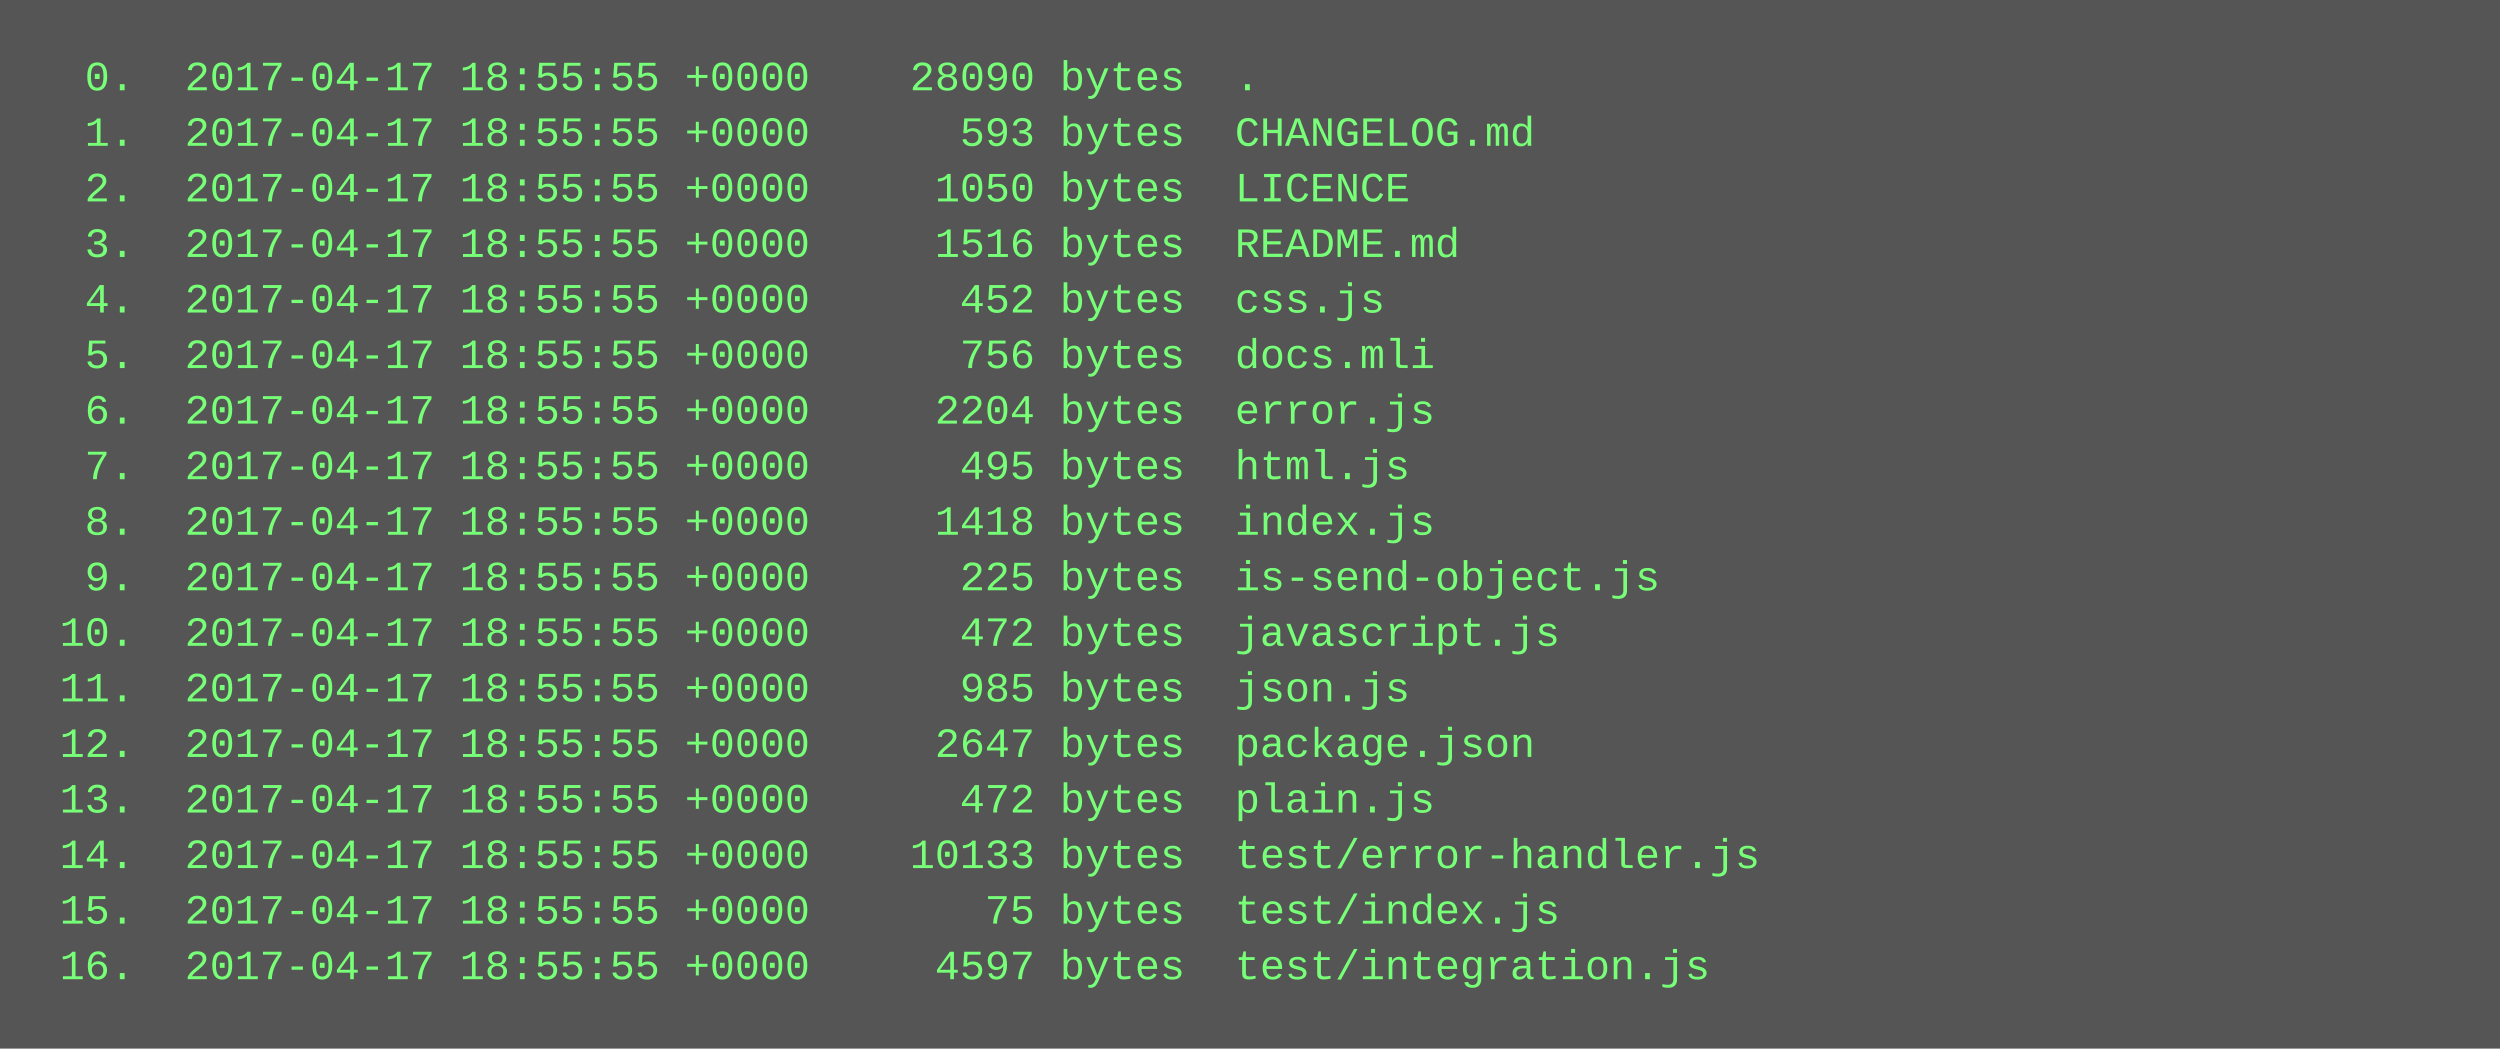
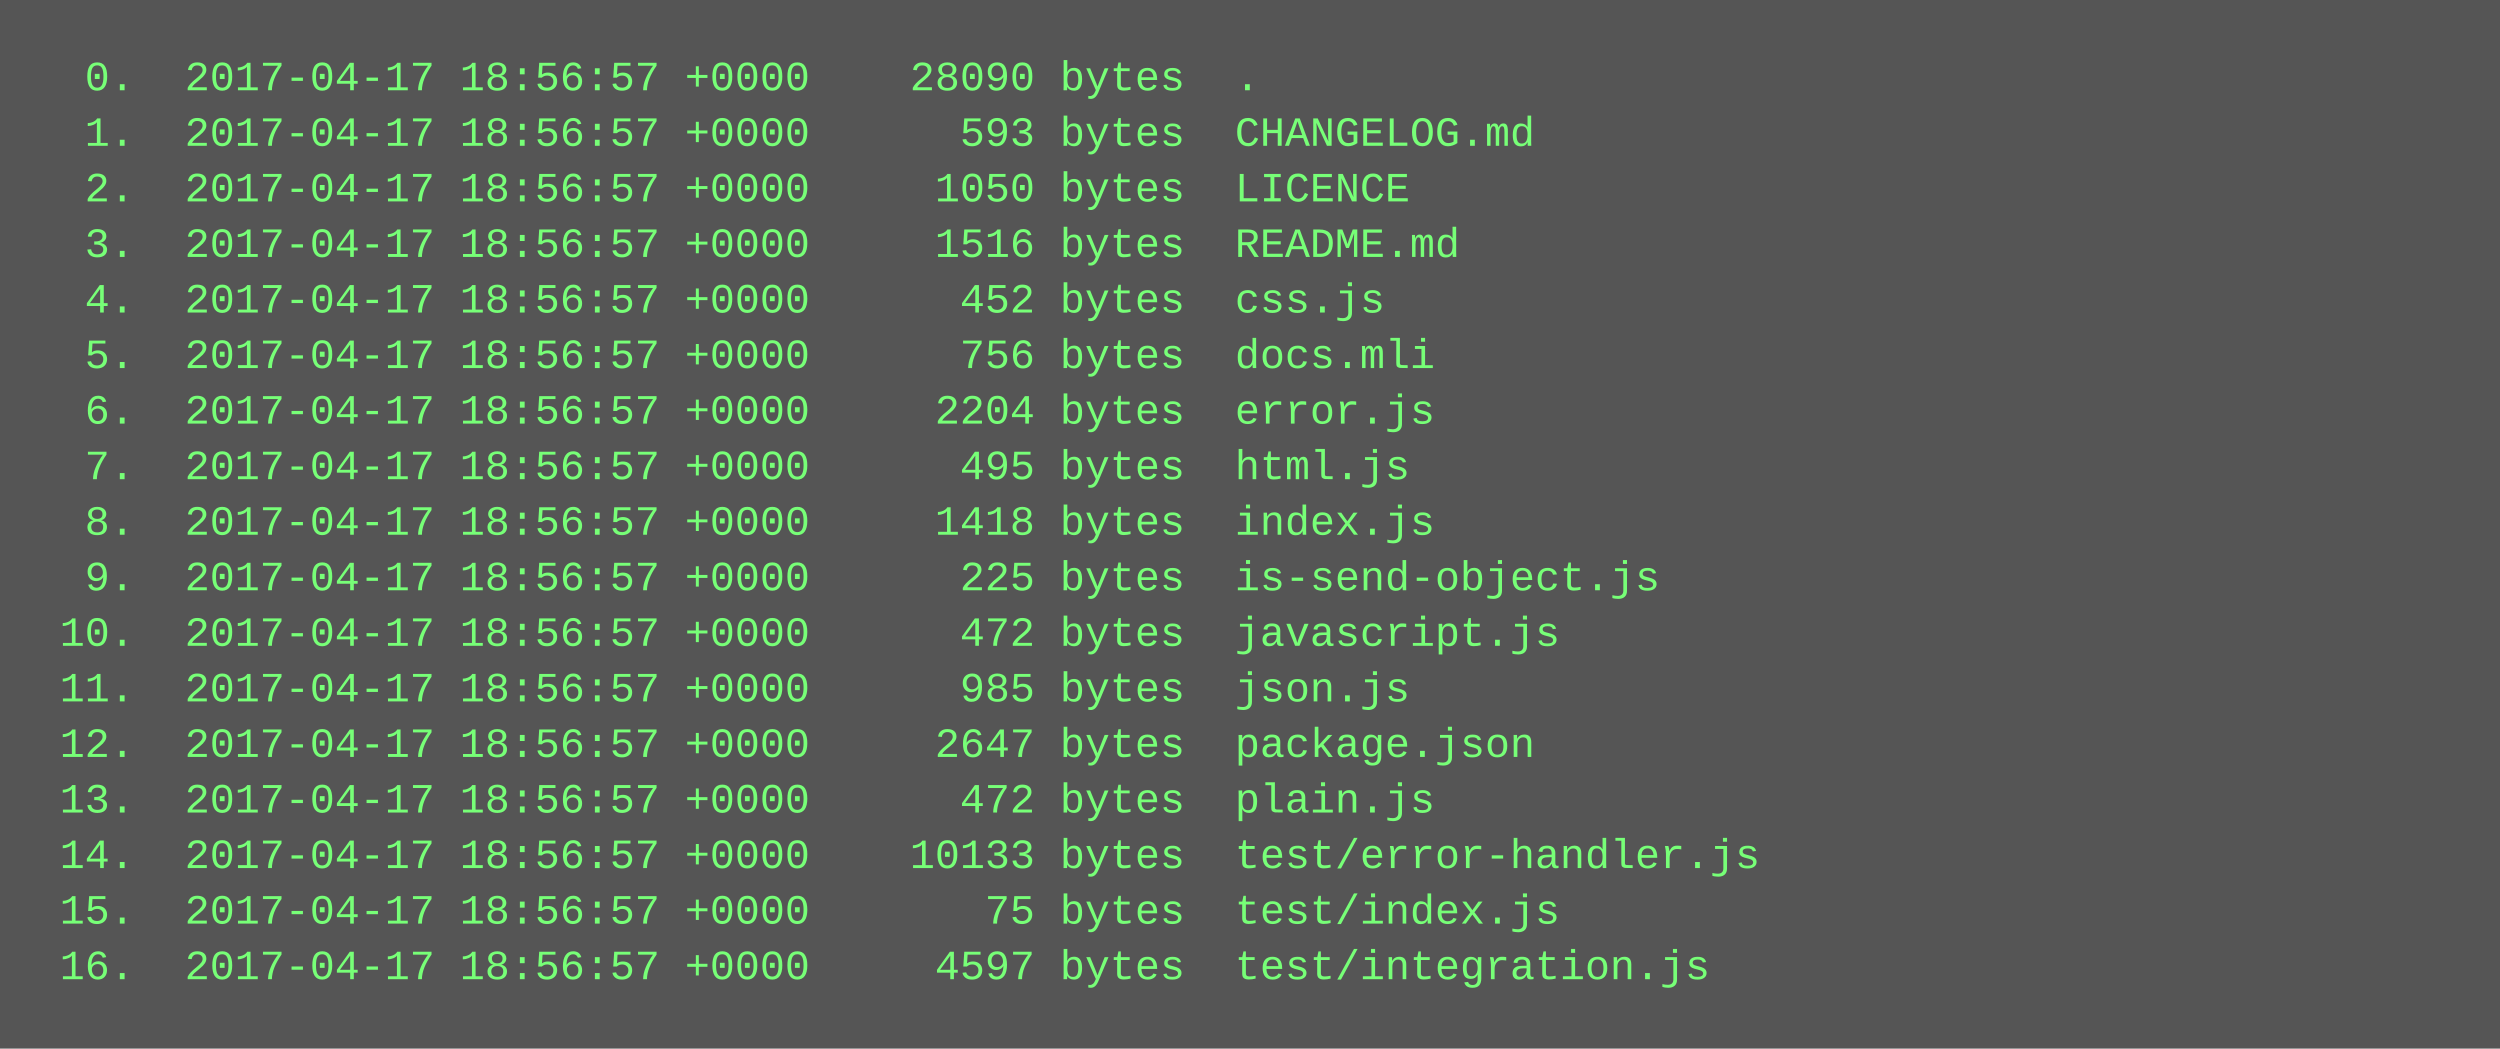
<svg xmlns="http://www.w3.org/2000/svg" height="302" width="720">
  <rect height="302" fill="#555" width="720" />
  <text fill="#7f7" font-family="Courier New" font-size="12" xml:space="preserve">
-     <tspan x="10" y="26">  0.  2017-04-17 18:55:55 +0000    28090 bytes  .</tspan>
-     <tspan x="10" y="42">  1.  2017-04-17 18:55:55 +0000      593 bytes  CHANGELOG.md</tspan>
-     <tspan x="10" y="58">  2.  2017-04-17 18:55:55 +0000     1050 bytes  LICENCE</tspan>
-     <tspan x="10" y="74">  3.  2017-04-17 18:55:55 +0000     1516 bytes  README.md</tspan>
-     <tspan x="10" y="90">  4.  2017-04-17 18:55:55 +0000      452 bytes  css.js</tspan>
-     <tspan x="10" y="106">  5.  2017-04-17 18:55:55 +0000      756 bytes  docs.mli</tspan>
-     <tspan x="10" y="122">  6.  2017-04-17 18:55:55 +0000     2204 bytes  error.js</tspan>
-     <tspan x="10" y="138">  7.  2017-04-17 18:55:55 +0000      495 bytes  html.js</tspan>
-     <tspan x="10" y="154">  8.  2017-04-17 18:55:55 +0000     1418 bytes  index.js</tspan>
-     <tspan x="10" y="170">  9.  2017-04-17 18:55:55 +0000      225 bytes  is-send-object.js</tspan>
-     <tspan x="10" y="186"> 10.  2017-04-17 18:55:55 +0000      472 bytes  javascript.js</tspan>
-     <tspan x="10" y="202"> 11.  2017-04-17 18:55:55 +0000      985 bytes  json.js</tspan>
-     <tspan x="10" y="218"> 12.  2017-04-17 18:55:55 +0000     2647 bytes  package.json</tspan>
-     <tspan x="10" y="234"> 13.  2017-04-17 18:55:55 +0000      472 bytes  plain.js</tspan>
-     <tspan x="10" y="250"> 14.  2017-04-17 18:55:55 +0000    10133 bytes  test/error-handler.js</tspan>
-     <tspan x="10" y="266"> 15.  2017-04-17 18:55:55 +0000       75 bytes  test/index.js</tspan>
-     <tspan x="10" y="282"> 16.  2017-04-17 18:55:55 +0000     4597 bytes  test/integration.js</tspan>
+     <tspan x="10" y="26">  0.  2017-04-17 18:56:57 +0000    28090 bytes  .</tspan>
+     <tspan x="10" y="42">  1.  2017-04-17 18:56:57 +0000      593 bytes  CHANGELOG.md</tspan>
+     <tspan x="10" y="58">  2.  2017-04-17 18:56:57 +0000     1050 bytes  LICENCE</tspan>
+     <tspan x="10" y="74">  3.  2017-04-17 18:56:57 +0000     1516 bytes  README.md</tspan>
+     <tspan x="10" y="90">  4.  2017-04-17 18:56:57 +0000      452 bytes  css.js</tspan>
+     <tspan x="10" y="106">  5.  2017-04-17 18:56:57 +0000      756 bytes  docs.mli</tspan>
+     <tspan x="10" y="122">  6.  2017-04-17 18:56:57 +0000     2204 bytes  error.js</tspan>
+     <tspan x="10" y="138">  7.  2017-04-17 18:56:57 +0000      495 bytes  html.js</tspan>
+     <tspan x="10" y="154">  8.  2017-04-17 18:56:57 +0000     1418 bytes  index.js</tspan>
+     <tspan x="10" y="170">  9.  2017-04-17 18:56:57 +0000      225 bytes  is-send-object.js</tspan>
+     <tspan x="10" y="186"> 10.  2017-04-17 18:56:57 +0000      472 bytes  javascript.js</tspan>
+     <tspan x="10" y="202"> 11.  2017-04-17 18:56:57 +0000      985 bytes  json.js</tspan>
+     <tspan x="10" y="218"> 12.  2017-04-17 18:56:57 +0000     2647 bytes  package.json</tspan>
+     <tspan x="10" y="234"> 13.  2017-04-17 18:56:57 +0000      472 bytes  plain.js</tspan>
+     <tspan x="10" y="250"> 14.  2017-04-17 18:56:57 +0000    10133 bytes  test/error-handler.js</tspan>
+     <tspan x="10" y="266"> 15.  2017-04-17 18:56:57 +0000       75 bytes  test/index.js</tspan>
+     <tspan x="10" y="282"> 16.  2017-04-17 18:56:57 +0000     4597 bytes  test/integration.js</tspan>
  </text>
</svg>
